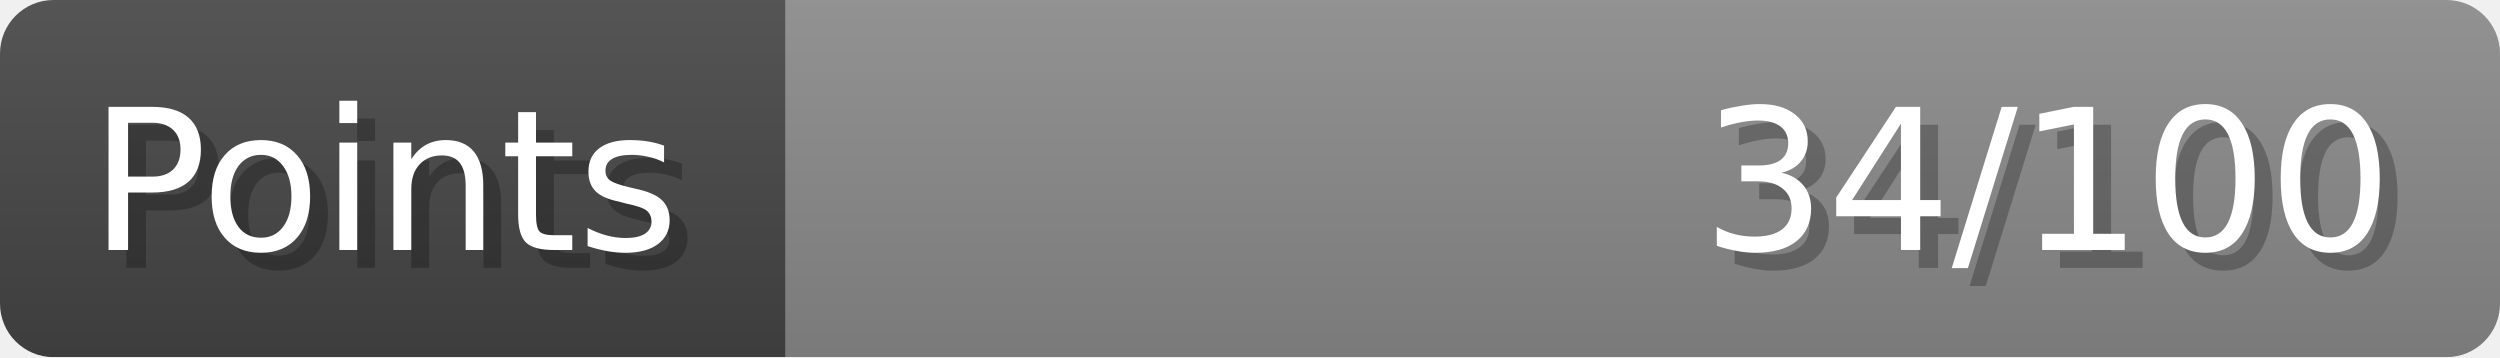
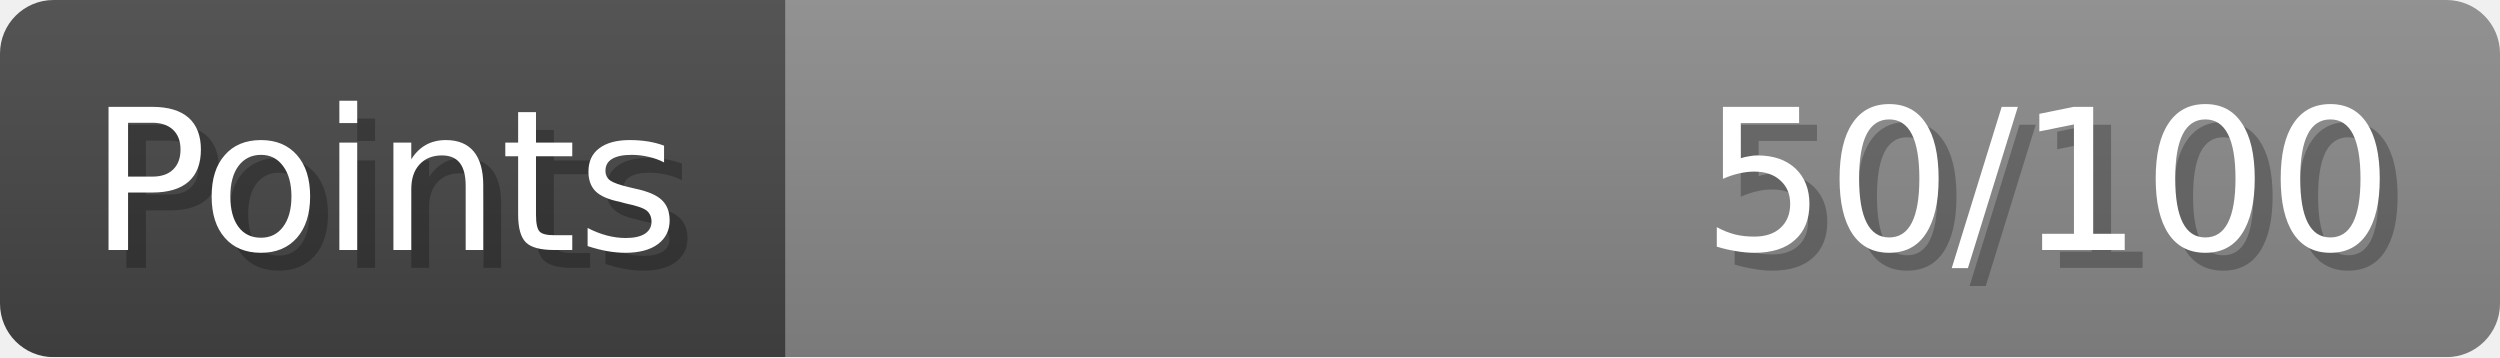
- <svg xmlns="http://www.w3.org/2000/svg" width="140px" height="20px" role="img" aria-label="Points: 34/100">
+ <svg xmlns="http://www.w3.org/2000/svg" width="140px" height="20px" role="img" aria-label="Points: 50/100">
  <linearGradient id="a" x2="0" y2="100%">
    <stop offset="0" stop-opacity=".1" stop-color="#EEE" />
    <stop offset="1" stop-opacity=".1" />
  </linearGradient>
  <mask id="m">
    <rect width="100%" height="100%" rx="3" fill="#FFF" />
  </mask>
  <g mask="url(#m)">
    <rect x="0" y="0" width="44" height="20" fill="#444" />
    <svg x="44" y="0" width="96" height="20">
      <rect width="100%" height="100%" fill="#888888" />
      <rect width="0%" height="100%" fill="#33CC11" transform="">
-         <animate attributeName="width" begin="0.5s" dur="600ms" from="0%" to="34%" repeatCount="1" fill="freeze" calcMode="spline" keyTimes="0; 1" keySplines="0.3, 0.61, 0.355, 1" />
+         <animate attributeName="width" begin="0.5s" dur="600ms" from="0%" to="50%" repeatCount="1" fill="freeze" calcMode="spline" keyTimes="0; 1" keySplines="0.3, 0.61, 0.355, 1" />
      </rect>
    </svg>
    <rect width="140" height="20" fill="url(#a)" />
  </g>
  <g aria-hidden="true" font-size="11" font-family="Verdana, DejaVu Sans, sans-serif" fill="#FFFFFF">
    <text x="6" y="15" fill="#000" opacity="0.25">Points</text>
    <text x="5" y="14">Points</text>
-     <text x="135" y="15" fill="#000" opacity="0.25" text-anchor="end">34/100</text>
-     <text x="134" y="14" text-anchor="end">34/100</text>
+     <text x="135" y="15" fill="#000" opacity="0.25" text-anchor="end">50/100</text>
+     <text x="134" y="14" text-anchor="end">50/100</text>
  </g>
</svg>
